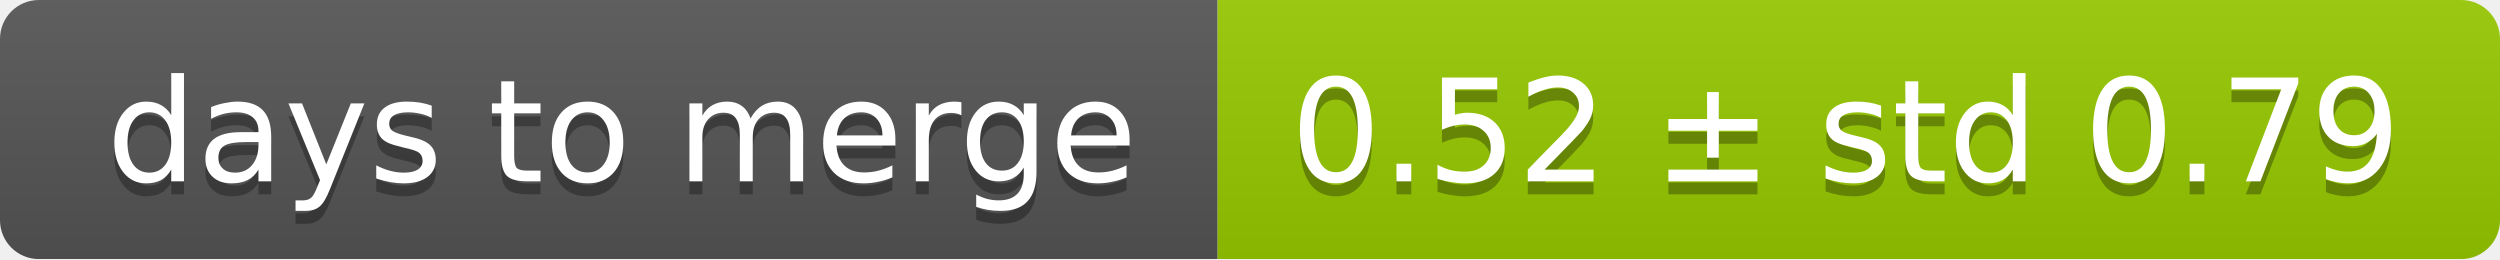
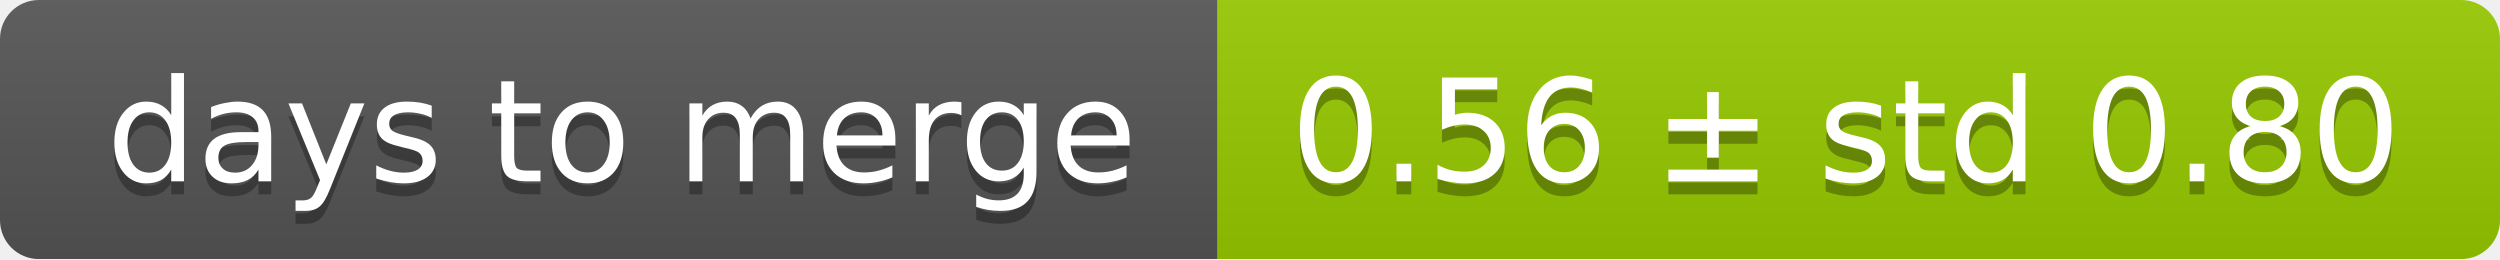
<svg xmlns="http://www.w3.org/2000/svg" width="193" height="20">
  <linearGradient id="smooth" x2="0" y2="100%">
    <stop offset="0" stop-color="#bbb" stop-opacity=".1" />
    <stop offset="1" stop-opacity=".1" />
  </linearGradient>
  <mask id="round">
    <rect width="193" height="20" rx="3" fill="#fff" />
  </mask>
  <g mask="url(#round)">
    <rect width="94" height="20" fill="#555" />
    <rect x="94" width="99" height="20" fill="#97ca00" />
    <rect width="193" height="20" fill="url(#smooth)" />
  </g>
  <g fill="#fff" text-anchor="middle" font-family="DejaVu Sans,Verdana,Geneva,sans-serif" font-size="11">
    <text x="48" y="15" fill="#010101" fill-opacity=".3">days to merge</text>
    <text x="48" y="14">days to merge</text>
-     <text x="142.5" y="15" fill="#010101" fill-opacity=".3">0.52 ± std 0.79</text>
-     <text x="142.5" y="14">0.52 ± std 0.79</text>
+     <text x="142.5" y="15" fill="#010101" fill-opacity=".3">0.56 ± std 0.80</text>
+     <text x="142.5" y="14">0.56 ± std 0.80</text>
  </g>
</svg>
